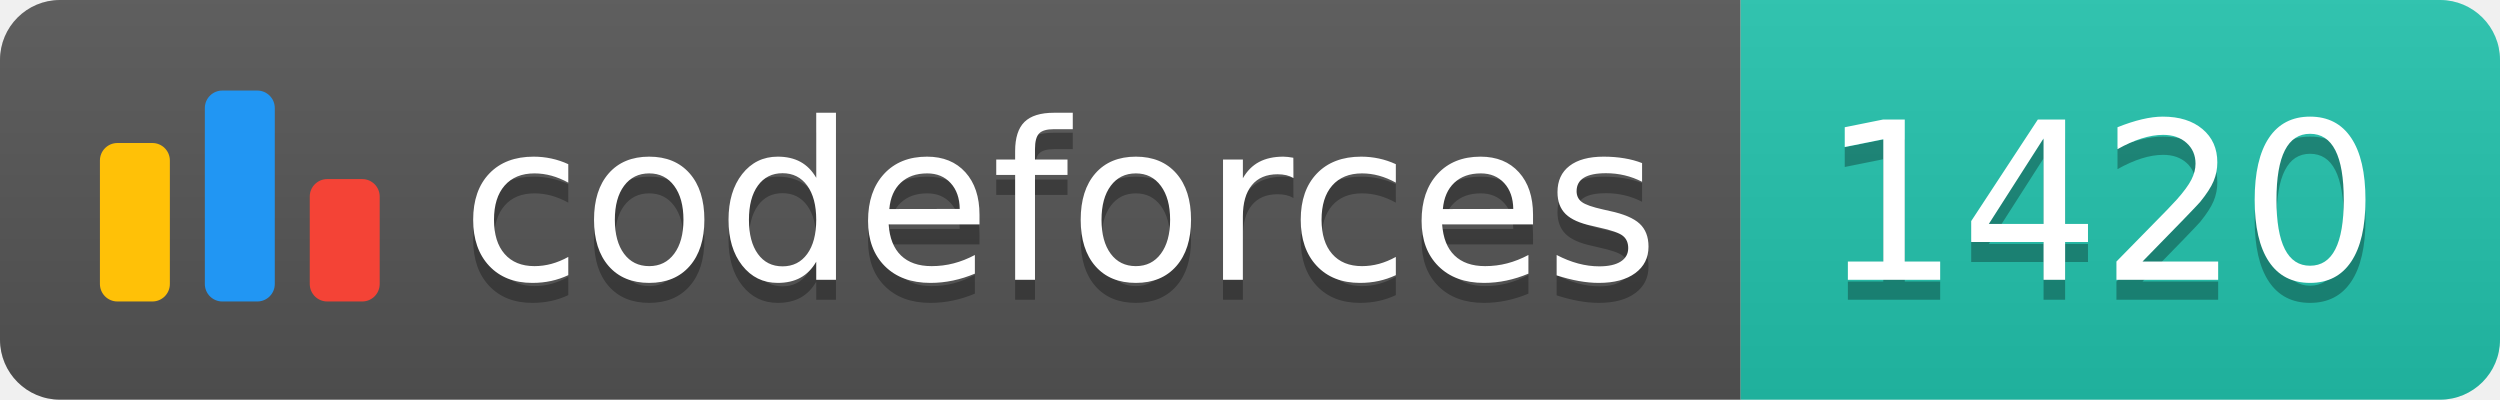
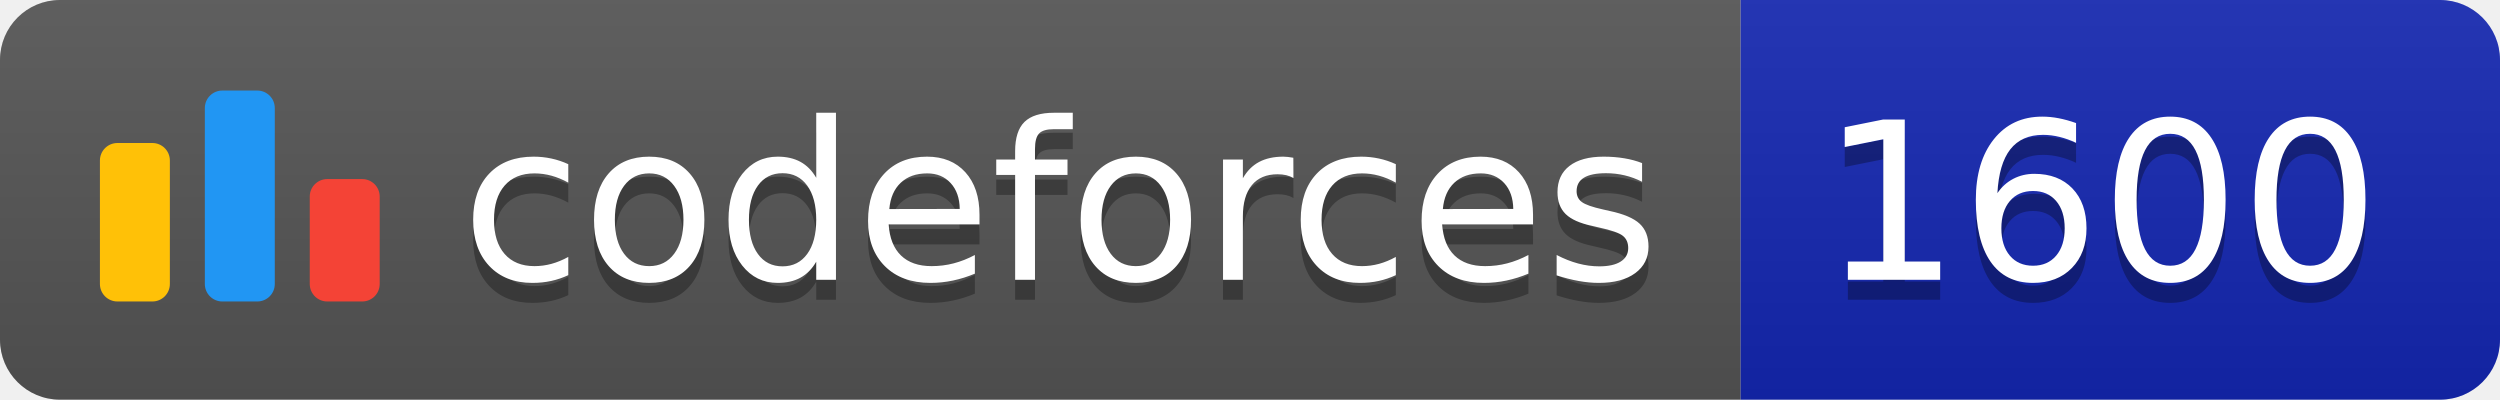
<svg xmlns="http://www.w3.org/2000/svg" width="125.1" height="20">
  <linearGradient id="smooth" x2="0" y2="100%">
    <stop offset="0" stop-color="#bbb" stop-opacity=".1" />
    <stop offset="1" stop-opacity=".1" />
  </linearGradient>
  <clipPath id="round">
    <rect width="125.1" height="20" rx="3" fill="#fff" />
  </clipPath>
  <g clip-path="url(#round)">
    <rect width="87.1" height="20" fill="#555" />
-     <rect x="87.1" width="38.0" height="20" fill="#22C4AE" />
+     <rect x="87.1" width="38.0" height="20" fill="#1427B2" />
    <rect width="125.1" height="20" fill="url(#smooth)" />
  </g>
  <g fill="#fff" text-anchor="middle" font-family="DejaVu Sans,Verdana,Geneva,sans-serif" font-size="110">
    <svg x="5" y="3" class="logo" width="14" height="14" viewBox="0 0 32 25" fill="none">
      <rect y="6" width="8" height="18.125" rx="2" fill="#FFC107" />
      <rect x="24" y="10.125" width="8" height="14" rx="2" fill="#F44336" />
      <rect x="12" width="8" height="24.125" rx="2" fill="#2196F3" />
    </svg>
    <text x="530.5" y="150" fill="#010101" fill-opacity=".3" transform="scale(0.1)" textLength="601.0" lengthAdjust="spacing">codeforces
        </text>
    <text x="530.5" y="140" transform="scale(0.1)" textLength="601.0" lengthAdjust="spacing">codeforces</text>
-     <text x="1051.0" y="150" fill="#010101" fill-opacity=".3" transform="scale(0.1)" textLength="280.0" lengthAdjust="spacing">1420
+     <text x="1051.0" y="150" fill="#010101" fill-opacity=".3" transform="scale(0.1)" textLength="280.0" lengthAdjust="spacing">1600
        </text>
-     <text x="1051.0" y="140" transform="scale(0.1)" textLength="280.0" lengthAdjust="spacing">1420</text>
+     <text x="1051.0" y="140" transform="scale(0.1)" textLength="280.0" lengthAdjust="spacing">1600</text>
  </g>
</svg>
